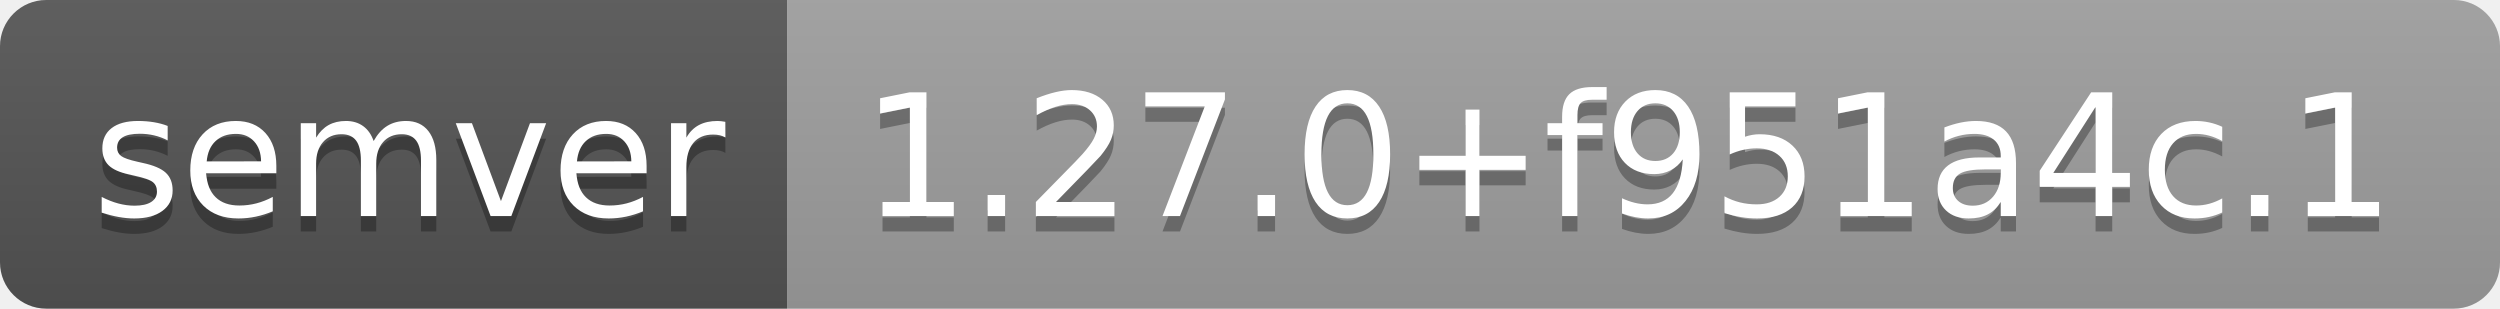
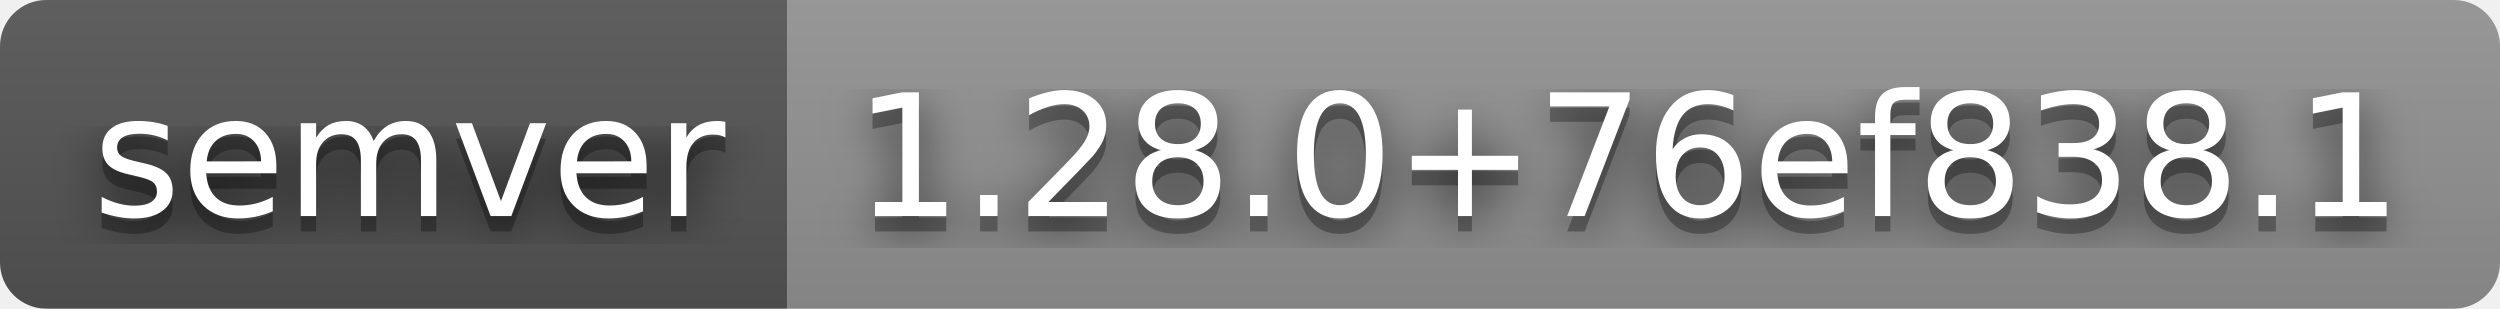
- <svg xmlns="http://www.w3.org/2000/svg" width="162" height="20" role="img" aria-label="semver: 1.27.0+f951a4c.1">
+ <svg xmlns="http://www.w3.org/2000/svg" width="162" height="20" role="img" aria-label="semver: 1.28.0+76ef838.1">
+   <filter id="blur">
+     <feGaussianBlur stdDeviation="16" />
+   </filter>
  <linearGradient id="s" x2="0" y2="100%">
    <stop offset="0" stop-color="#bbb" stop-opacity=".1" />
    <stop offset="1" stop-opacity=".1" />
  </linearGradient>
  <clipPath id="r">
-     <rect width="162" height="20" rx="3" fill="#fff" />
+     <rect width="162" height="20" rx="3" />
  </clipPath>
  <g clip-path="url(#r)">
    <rect width="51" height="20" fill="#555" />
-     <rect x="51" width="111" height="20" fill="#9f9f9f" />
+     <rect x="51" width="111" height="20" fill="#939393" />
    <rect width="162" height="20" fill="url(#s)" />
  </g>
  <g fill="#fff" text-anchor="middle" font-family="Verdana,Geneva,DejaVu Sans,sans-serif" text-rendering="geometricPrecision" font-size="110">
-     <text aria-hidden="true" x="265" y="150" fill="#010101" fill-opacity=".3" transform="scale(.1)" textLength="410">semver</text>
-     <text x="265" y="140" transform="scale(.1)" fill="#fff" textLength="410">semver</text>
-     <text aria-hidden="true" x="1055" y="150" fill="#010101" fill-opacity=".3" transform="scale(.1)" textLength="1010">1.27.0+f951a4c.1</text>
-     <text x="1055" y="140" transform="scale(.1)" fill="#fff" textLength="1010">1.27.0+f951a4c.1</text>
+     <g transform="scale(.1)">
+       <g aria-hidden="true" fill="#010101">
+         <text x="265" y="150" fill-opacity=".8" filter="url(#blur)" textLength="410">semver</text>
+         <text x="265" y="150" fill-opacity=".3" textLength="410">semver</text>
+       </g>
+       <text x="265" y="140" textLength="410">semver</text>
+     </g>
+     <g transform="scale(.1)">
+       <g aria-hidden="true" fill="#010101">
+         <text x="1055" y="150" fill-opacity=".8" filter="url(#blur)" textLength="1010">1.28.0+76ef838.1</text>
+         <text x="1055" y="150" fill-opacity=".3" textLength="1010">1.28.0+76ef838.1</text>
+       </g>
+       <text x="1055" y="140" textLength="1010">1.28.0+76ef838.1</text>
+     </g>
  </g>
</svg>
